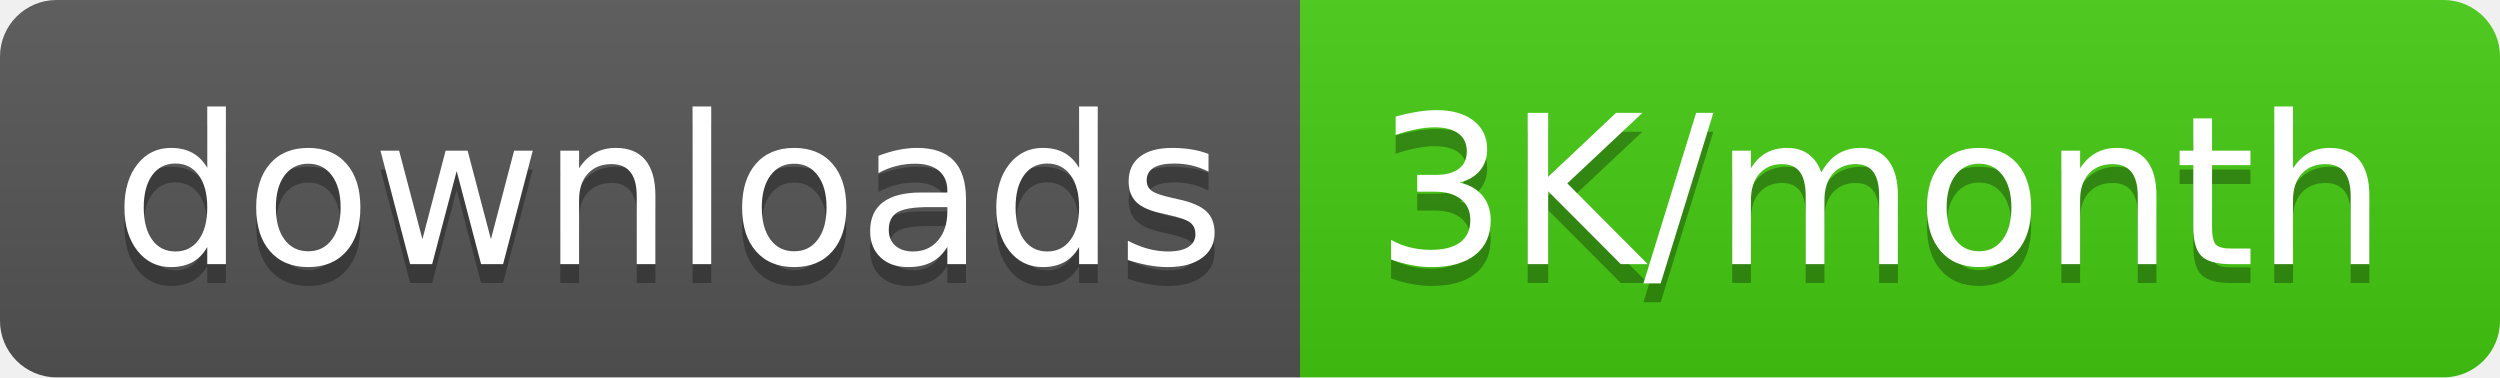
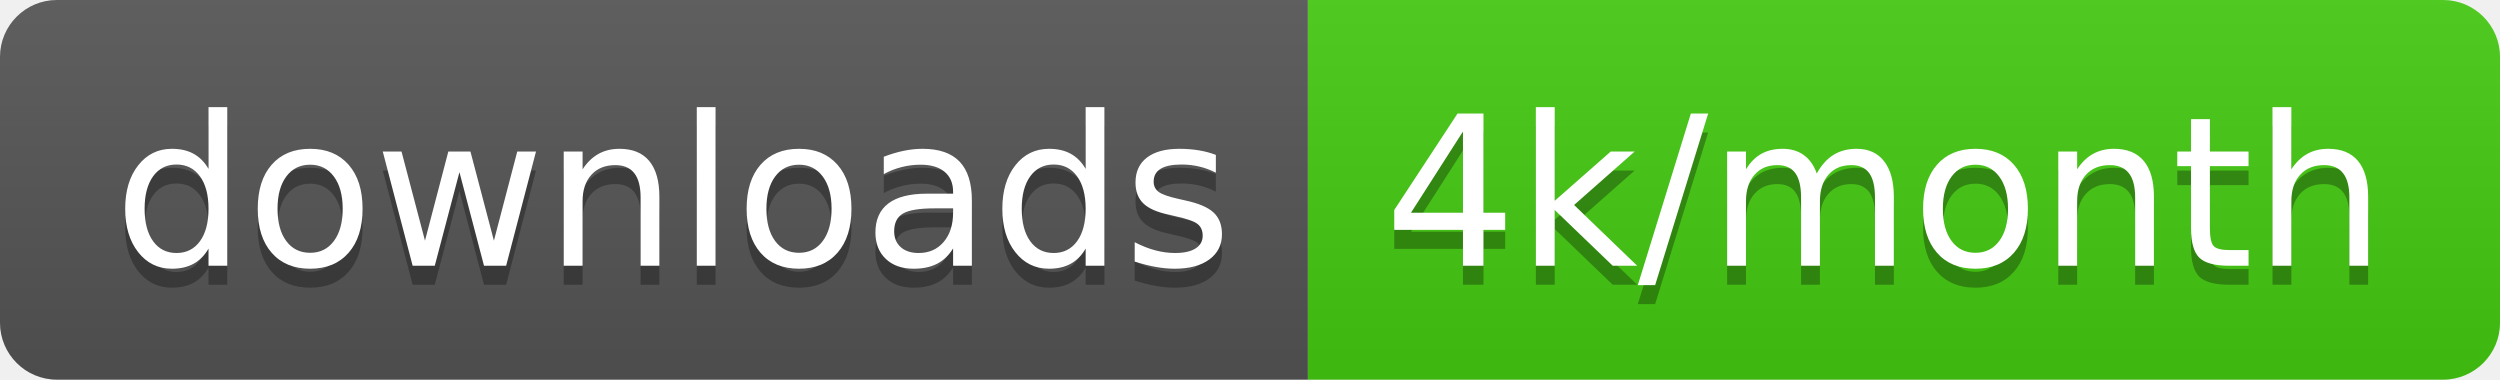
- <svg xmlns="http://www.w3.org/2000/svg" width="132.5" height="20">
+ <svg xmlns="http://www.w3.org/2000/svg" width="131.7" height="20">
  <linearGradient id="smooth" x2="0" y2="100%">
    <stop offset="0" stop-color="#bbb" stop-opacity=".1" />
    <stop offset="1" stop-opacity=".1" />
  </linearGradient>
  <clipPath id="round">
-     <rect width="132.5" height="20" rx="3" fill="#fff" />
+     <rect width="131.7" height="20" rx="3" fill="#fff" />
  </clipPath>
  <g clip-path="url(#round)">
    <rect width="68.9" height="20" fill="#555" />
-     <rect x="68.9" width="63.6" height="20" fill="#4c1" />
-     <rect width="132.5" height="20" fill="url(#smooth)" />
+     <rect x="68.9" width="62.8" height="20" fill="#4c1" />
+     <rect width="131.7" height="20" fill="url(#smooth)" />
  </g>
  <g fill="#fff" text-anchor="middle" font-family="DejaVu Sans,Verdana,Geneva,sans-serif" font-size="110">
    <text x="354.5" y="150" fill="#010101" fill-opacity=".3" transform="scale(0.1)" textLength="589.0" lengthAdjust="spacing">downloads</text>
    <text x="354.5" y="140" transform="scale(0.1)" textLength="589.0" lengthAdjust="spacing">downloads</text>
-     <text x="997.0" y="150" fill="#010101" fill-opacity=".3" transform="scale(0.1)" textLength="536.0" lengthAdjust="spacing">3K/month</text>
-     <text x="997.0" y="140" transform="scale(0.1)" textLength="536.0" lengthAdjust="spacing">3K/month</text>
+     <text x="993" y="150" fill="#010101" fill-opacity=".3" transform="scale(0.1)" textLength="528.0" lengthAdjust="spacing">4k/month</text>
+     <text x="993" y="140" transform="scale(0.1)" textLength="528.0" lengthAdjust="spacing">4k/month</text>
  </g>
</svg>
